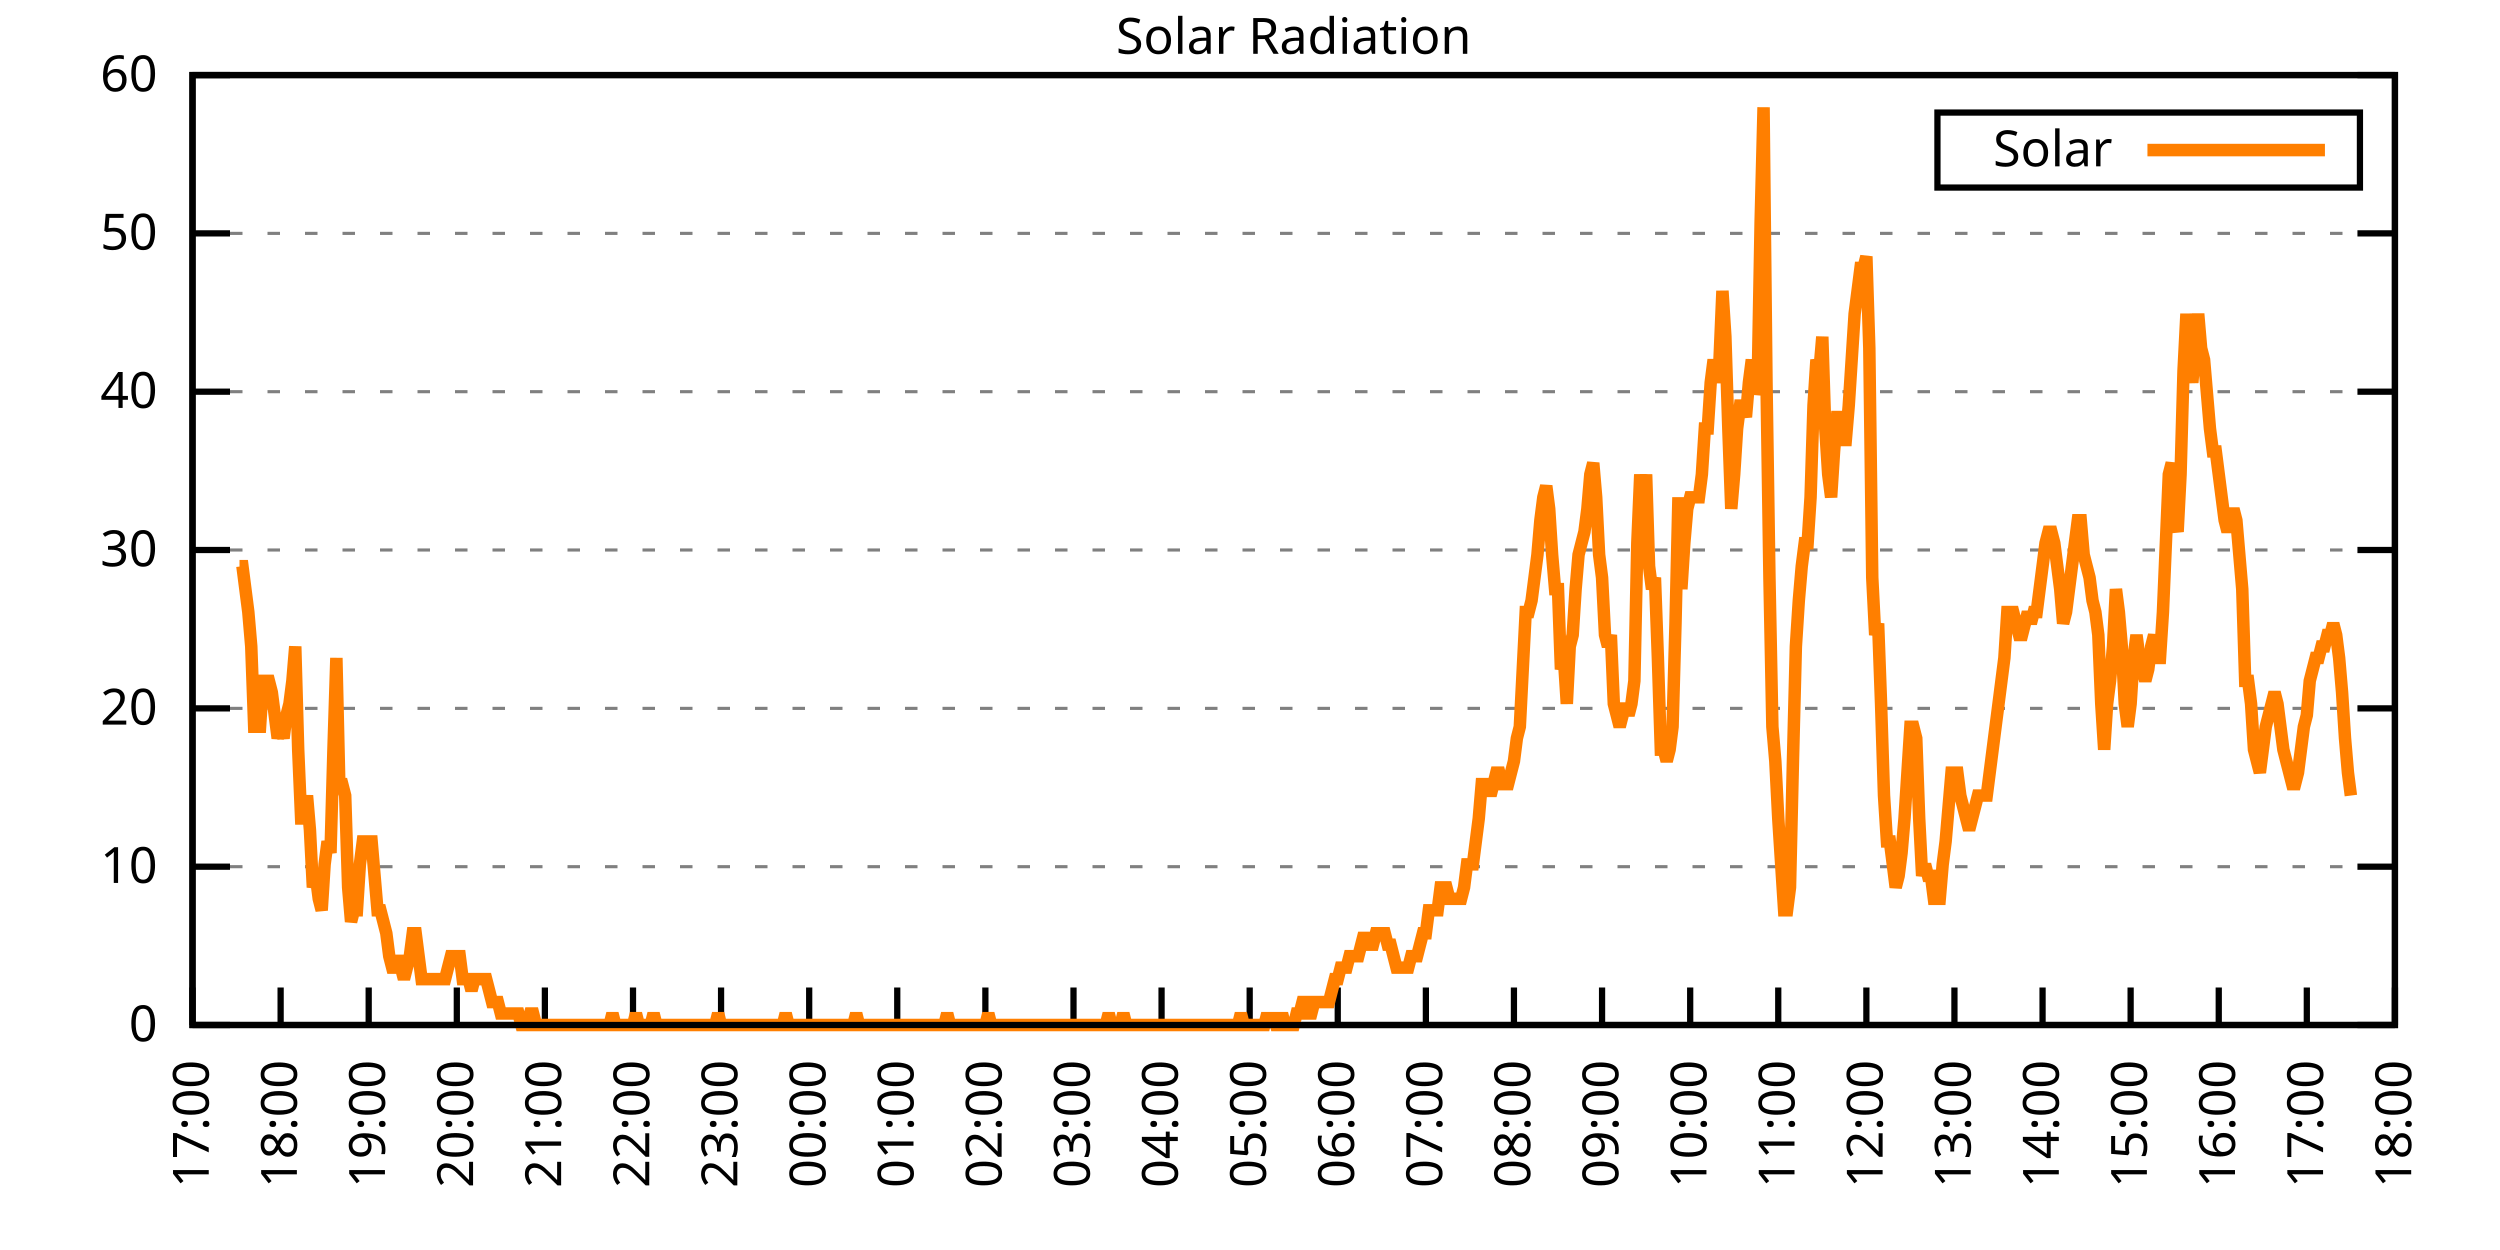
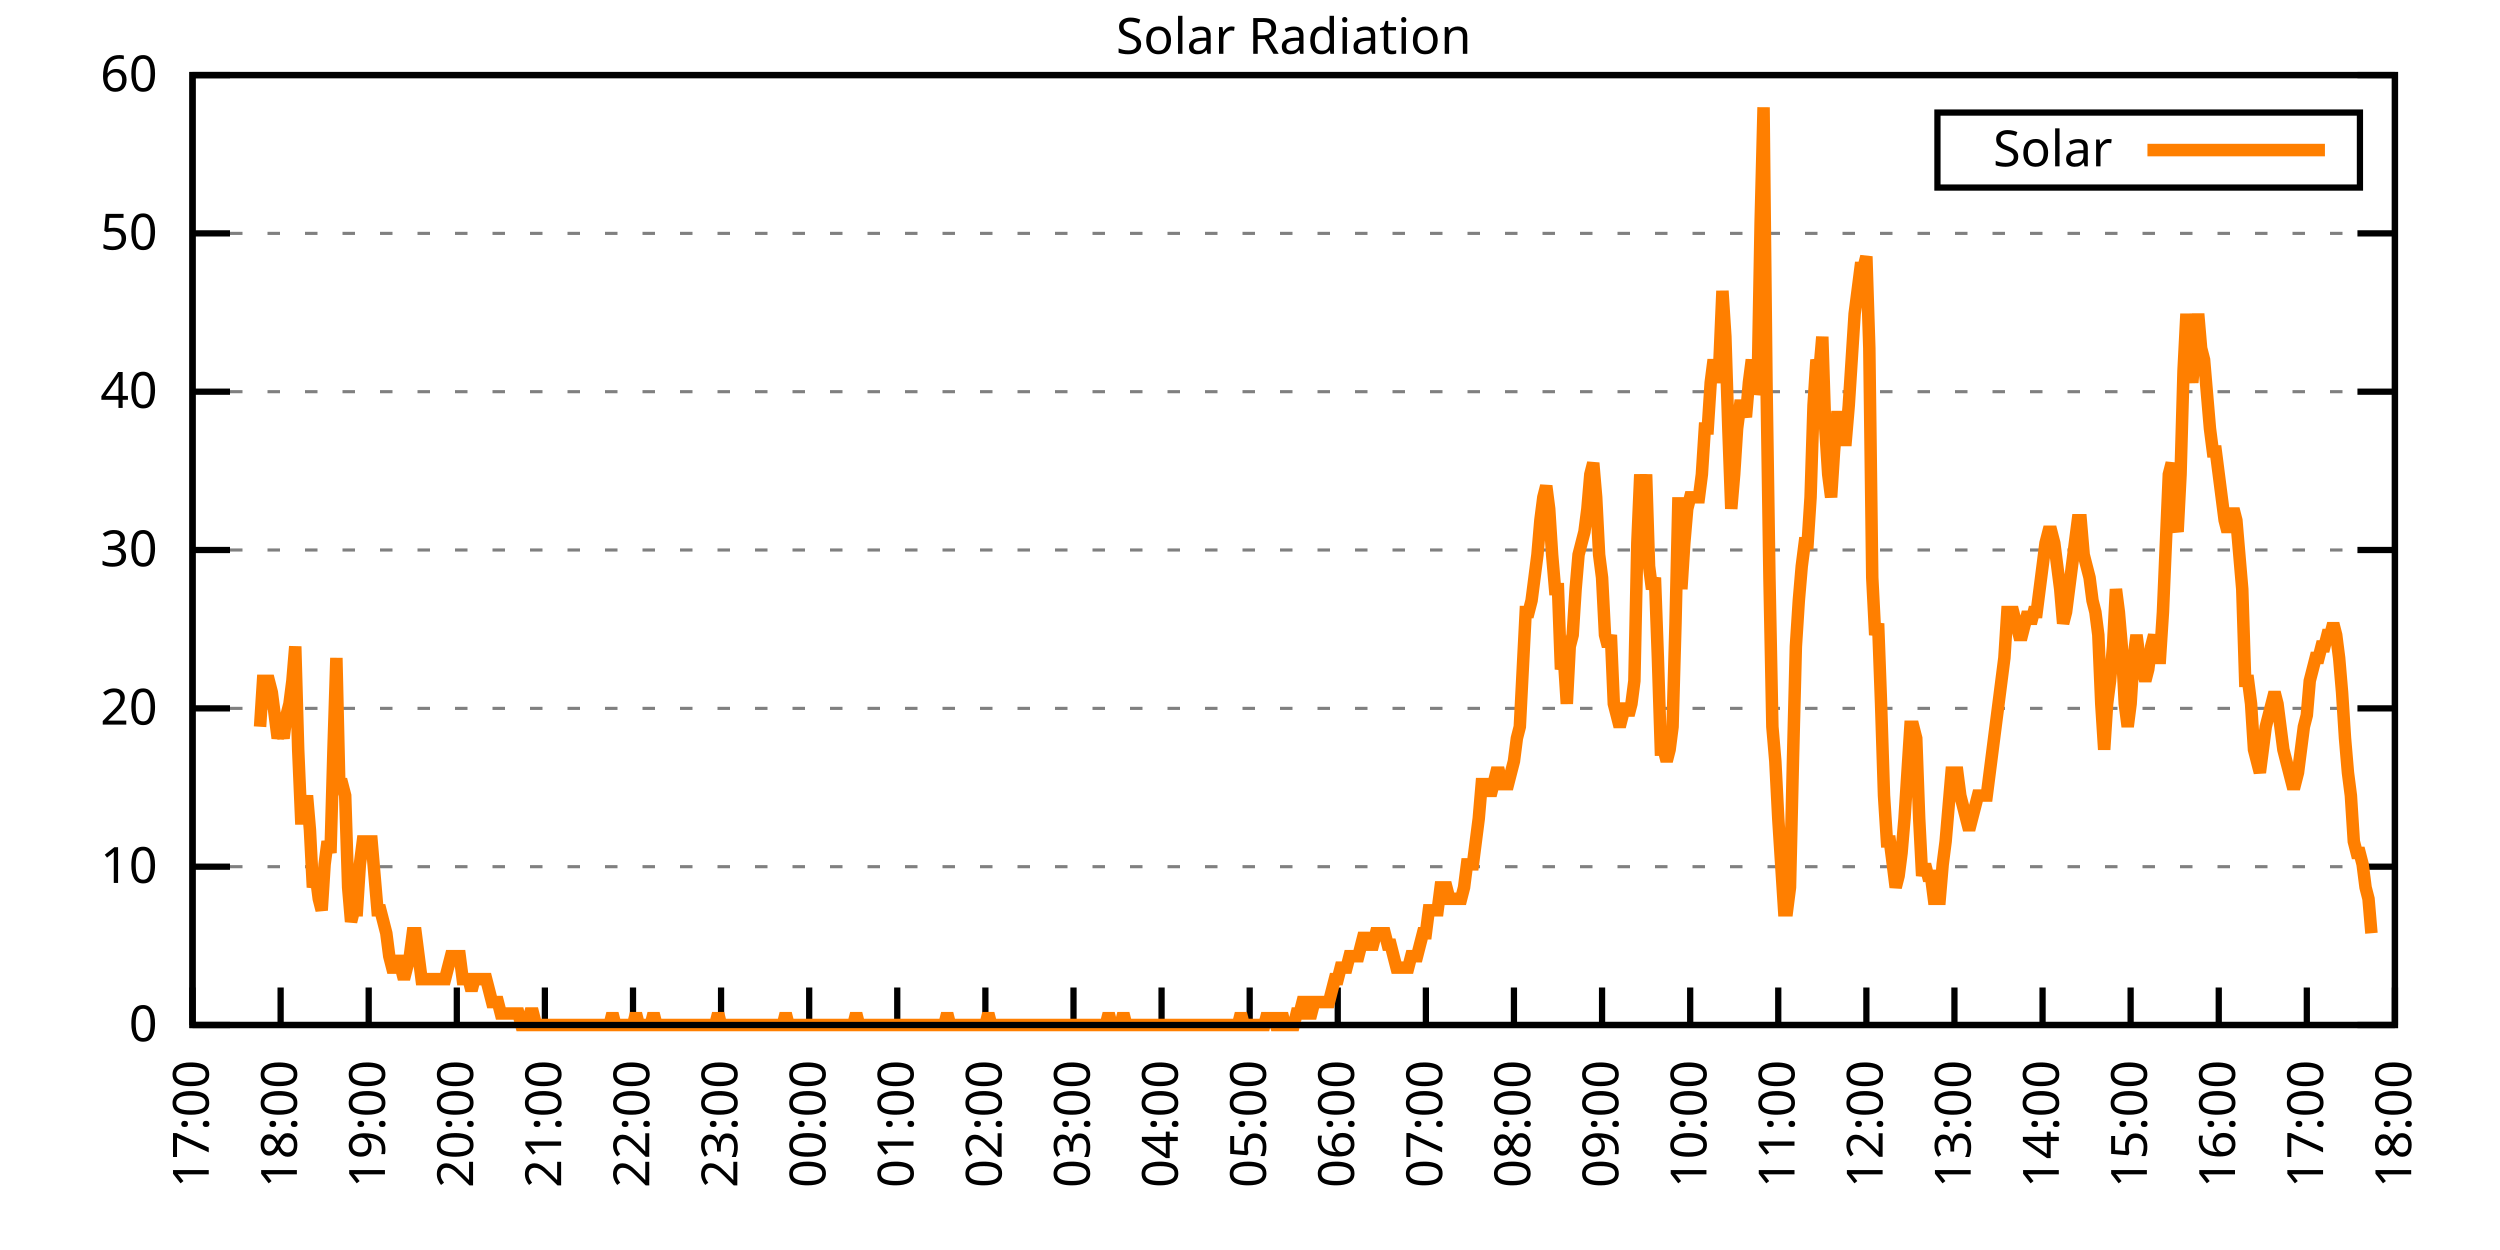
<svg xmlns="http://www.w3.org/2000/svg" xmlns:xlink="http://www.w3.org/1999/xlink" width="400" height="200" viewBox="0 0 400 200">
  <g id="gnuplot_canvas">
    <rect x="0" y="0" width="400" height="200" fill="none" />
    <defs>
      <circle id="gpDot" r="0.5" stroke-width="0.5" stroke="currentColor" />
      <path id="gpPt0" stroke-width="0.333" stroke="currentColor" d="M-1,0 h2 M0,-1 v2" />
      <path id="gpPt1" stroke-width="0.333" stroke="currentColor" d="M-1,-1 L1,1 M1,-1 L-1,1" />
      <path id="gpPt2" stroke-width="0.333" stroke="currentColor" d="M-1,0 L1,0 M0,-1 L0,1 M-1,-1 L1,1 M-1,1 L1,-1" />
      <rect id="gpPt3" stroke-width="0.333" stroke="currentColor" x="-1" y="-1" width="2" height="2" />
      <rect id="gpPt4" stroke-width="0.333" stroke="currentColor" fill="currentColor" x="-1" y="-1" width="2" height="2" />
      <circle id="gpPt5" stroke-width="0.333" stroke="currentColor" cx="0" cy="0" r="1" />
      <use xlink:href="#gpPt5" id="gpPt6" fill="currentColor" stroke="none" />
      <path id="gpPt7" stroke-width="0.333" stroke="currentColor" d="M0,-1.33 L-1.33,0.67 L1.33,0.67 z" />
      <use xlink:href="#gpPt7" id="gpPt8" fill="currentColor" stroke="none" />
      <use xlink:href="#gpPt7" id="gpPt9" stroke="currentColor" transform="rotate(180)" />
      <use xlink:href="#gpPt9" id="gpPt10" fill="currentColor" stroke="none" />
      <use xlink:href="#gpPt3" id="gpPt11" stroke="currentColor" transform="rotate(45)" />
      <use xlink:href="#gpPt11" id="gpPt12" fill="currentColor" stroke="none" />
      <path id="gpPt13" stroke-width="0.333" stroke="currentColor" d="M0,1.330 L1.265,0.411 L0.782,-1.067 L-0.782,-1.076 L-1.265,0.411 z" />
      <use xlink:href="#gpPt13" id="gpPt14" fill="currentColor" stroke="none" />
      <filter id="textbox" filterUnits="objectBoundingBox" x="0" y="0" height="1" width="1">
        <feFlood flood-color="white" flood-opacity="1" result="bgnd" />
        <feComposite in="SourceGraphic" in2="bgnd" operator="atop" />
      </filter>
      <filter id="greybox" filterUnits="objectBoundingBox" x="0" y="0" height="1" width="1">
        <feFlood flood-color="lightgrey" flood-opacity="1" result="grey" />
        <feComposite in="SourceGraphic" in2="grey" operator="atop" />
      </filter>
    </defs>
    <g fill="none" color="white" stroke="currentColor" stroke-width="1.00" stroke-linecap="butt" stroke-linejoin="miter">
</g>
    <g fill="none" color="black" stroke="currentColor" stroke-width="1.00" stroke-linecap="butt" stroke-linejoin="miter">
      <g stroke="none" shape-rendering="crispEdges">
        <polygon fill="rgb(255, 255, 255)" points="30.80,164.00 383.18,164.00 383.18,12.02 30.80,12.02 " />
      </g>
    </g>
    <g fill="none" color="black" stroke="currentColor" stroke-width="1.00" stroke-linecap="butt" stroke-linejoin="miter">
</g>
    <g fill="none" color="black" stroke="black" stroke-width="0.50" stroke-linecap="butt" stroke-linejoin="miter">
</g>
    <g fill="none" color="gray" stroke="currentColor" stroke-width="0.50" stroke-linecap="butt" stroke-linejoin="miter">
      <path stroke="gray" stroke-dasharray="2,4" class="gridline" d="M30.80,164.00 L383.19,164.00  " />
    </g>
    <g fill="none" color="gray" stroke="gray" stroke-width="1.00" stroke-linecap="butt" stroke-linejoin="miter">
</g>
    <g fill="none" color="black" stroke="currentColor" stroke-width="1.00" stroke-linecap="butt" stroke-linejoin="miter">
      <path stroke="black" d="M30.80,164.00 L36.80,164.00 M383.19,164.00 L377.19,164.00  " />
      <g transform="translate(25.20,166.60)" stroke="none" fill="black" font-family="Sans" font-size="8.00" text-anchor="end">
        <text>
          <tspan font-family="Sans"> 0</tspan>
        </text>
      </g>
    </g>
    <g fill="none" color="black" stroke="currentColor" stroke-width="1.00" stroke-linecap="butt" stroke-linejoin="miter">
</g>
    <g fill="none" color="black" stroke="black" stroke-width="0.50" stroke-linecap="butt" stroke-linejoin="miter">
</g>
    <g fill="none" color="gray" stroke="currentColor" stroke-width="0.50" stroke-linecap="butt" stroke-linejoin="miter">
      <path stroke="gray" stroke-dasharray="2,4" class="gridline" d="M30.80,138.67 L383.19,138.67  " />
    </g>
    <g fill="none" color="gray" stroke="gray" stroke-width="1.00" stroke-linecap="butt" stroke-linejoin="miter">
</g>
    <g fill="none" color="black" stroke="currentColor" stroke-width="1.00" stroke-linecap="butt" stroke-linejoin="miter">
      <path stroke="black" d="M30.80,138.67 L36.80,138.67 M383.19,138.67 L377.19,138.67  " />
      <g transform="translate(25.20,141.27)" stroke="none" fill="black" font-family="Sans" font-size="8.00" text-anchor="end">
        <text>
          <tspan font-family="Sans"> 10</tspan>
        </text>
      </g>
    </g>
    <g fill="none" color="black" stroke="currentColor" stroke-width="1.00" stroke-linecap="butt" stroke-linejoin="miter">
</g>
    <g fill="none" color="black" stroke="black" stroke-width="0.50" stroke-linecap="butt" stroke-linejoin="miter">
</g>
    <g fill="none" color="gray" stroke="currentColor" stroke-width="0.50" stroke-linecap="butt" stroke-linejoin="miter">
      <path stroke="gray" stroke-dasharray="2,4" class="gridline" d="M30.80,113.34 L383.19,113.34  " />
    </g>
    <g fill="none" color="gray" stroke="gray" stroke-width="1.00" stroke-linecap="butt" stroke-linejoin="miter">
</g>
    <g fill="none" color="black" stroke="currentColor" stroke-width="1.00" stroke-linecap="butt" stroke-linejoin="miter">
      <path stroke="black" d="M30.80,113.34 L36.80,113.34 M383.19,113.34 L377.19,113.34  " />
      <g transform="translate(25.20,115.94)" stroke="none" fill="black" font-family="Sans" font-size="8.00" text-anchor="end">
        <text>
          <tspan font-family="Sans"> 20</tspan>
        </text>
      </g>
    </g>
    <g fill="none" color="black" stroke="currentColor" stroke-width="1.00" stroke-linecap="butt" stroke-linejoin="miter">
</g>
    <g fill="none" color="black" stroke="black" stroke-width="0.50" stroke-linecap="butt" stroke-linejoin="miter">
</g>
    <g fill="none" color="gray" stroke="currentColor" stroke-width="0.50" stroke-linecap="butt" stroke-linejoin="miter">
      <path stroke="gray" stroke-dasharray="2,4" class="gridline" d="M30.80,88.00 L383.19,88.00  " />
    </g>
    <g fill="none" color="gray" stroke="gray" stroke-width="1.00" stroke-linecap="butt" stroke-linejoin="miter">
</g>
    <g fill="none" color="black" stroke="currentColor" stroke-width="1.00" stroke-linecap="butt" stroke-linejoin="miter">
      <path stroke="black" d="M30.80,88.00 L36.80,88.00 M383.19,88.00 L377.19,88.00  " />
      <g transform="translate(25.20,90.60)" stroke="none" fill="black" font-family="Sans" font-size="8.00" text-anchor="end">
        <text>
          <tspan font-family="Sans"> 30</tspan>
        </text>
      </g>
    </g>
    <g fill="none" color="black" stroke="currentColor" stroke-width="1.00" stroke-linecap="butt" stroke-linejoin="miter">
</g>
    <g fill="none" color="black" stroke="black" stroke-width="0.50" stroke-linecap="butt" stroke-linejoin="miter">
</g>
    <g fill="none" color="gray" stroke="currentColor" stroke-width="0.50" stroke-linecap="butt" stroke-linejoin="miter">
      <path stroke="gray" stroke-dasharray="2,4" class="gridline" d="M30.80,62.67 L383.19,62.67  " />
    </g>
    <g fill="none" color="gray" stroke="gray" stroke-width="1.00" stroke-linecap="butt" stroke-linejoin="miter">
</g>
    <g fill="none" color="black" stroke="currentColor" stroke-width="1.00" stroke-linecap="butt" stroke-linejoin="miter">
      <path stroke="black" d="M30.80,62.67 L36.80,62.67 M383.19,62.67 L377.19,62.67  " />
      <g transform="translate(25.20,65.27)" stroke="none" fill="black" font-family="Sans" font-size="8.00" text-anchor="end">
        <text>
          <tspan font-family="Sans"> 40</tspan>
        </text>
      </g>
    </g>
    <g fill="none" color="black" stroke="currentColor" stroke-width="1.00" stroke-linecap="butt" stroke-linejoin="miter">
</g>
    <g fill="none" color="black" stroke="black" stroke-width="0.50" stroke-linecap="butt" stroke-linejoin="miter">
</g>
    <g fill="none" color="gray" stroke="currentColor" stroke-width="0.50" stroke-linecap="butt" stroke-linejoin="miter">
      <path stroke="gray" stroke-dasharray="2,4" class="gridline" d="M30.80,37.34 L383.19,37.34  " />
    </g>
    <g fill="none" color="gray" stroke="gray" stroke-width="1.00" stroke-linecap="butt" stroke-linejoin="miter">
</g>
    <g fill="none" color="black" stroke="currentColor" stroke-width="1.00" stroke-linecap="butt" stroke-linejoin="miter">
      <path stroke="black" d="M30.80,37.34 L36.80,37.34 M383.19,37.34 L377.19,37.34  " />
      <g transform="translate(25.20,39.94)" stroke="none" fill="black" font-family="Sans" font-size="8.00" text-anchor="end">
        <text>
          <tspan font-family="Sans"> 50</tspan>
        </text>
      </g>
    </g>
    <g fill="none" color="black" stroke="currentColor" stroke-width="1.00" stroke-linecap="butt" stroke-linejoin="miter">
</g>
    <g fill="none" color="black" stroke="black" stroke-width="0.50" stroke-linecap="butt" stroke-linejoin="miter">
</g>
    <g fill="none" color="gray" stroke="currentColor" stroke-width="0.50" stroke-linecap="butt" stroke-linejoin="miter">
      <path stroke="gray" stroke-dasharray="2,4" class="gridline" d="M30.80,12.01 L383.19,12.01  " />
    </g>
    <g fill="none" color="gray" stroke="gray" stroke-width="1.00" stroke-linecap="butt" stroke-linejoin="miter">
</g>
    <g fill="none" color="black" stroke="currentColor" stroke-width="1.00" stroke-linecap="butt" stroke-linejoin="miter">
      <path stroke="black" d="M30.80,12.01 L36.80,12.01 M383.19,12.01 L377.19,12.01  " />
      <g transform="translate(25.20,14.61)" stroke="none" fill="black" font-family="Sans" font-size="8.00" text-anchor="end">
        <text>
          <tspan font-family="Sans"> 60</tspan>
        </text>
      </g>
    </g>
    <g fill="none" color="black" stroke="currentColor" stroke-width="1.00" stroke-linecap="butt" stroke-linejoin="miter">
      <path stroke="black" d="M30.80,164.00 L30.80,158.00  " />
      <g transform="translate(33.40,169.60) rotate(270.00)" stroke="none" fill="black" font-family="Sans" font-size="8.00" text-anchor="end">
        <text>
          <tspan font-family="Sans">17:00</tspan>
        </text>
      </g>
    </g>
    <g fill="none" color="black" stroke="currentColor" stroke-width="1.00" stroke-linecap="butt" stroke-linejoin="miter">
      <path stroke="black" d="M44.90,164.00 L44.90,158.00  " />
      <g transform="translate(47.50,169.60) rotate(270.00)" stroke="none" fill="black" font-family="Sans" font-size="8.00" text-anchor="end">
        <text>
          <tspan font-family="Sans">18:00</tspan>
        </text>
      </g>
    </g>
    <g fill="none" color="black" stroke="currentColor" stroke-width="1.00" stroke-linecap="butt" stroke-linejoin="miter">
      <path stroke="black" d="M58.99,164.00 L58.99,158.00  " />
      <g transform="translate(61.59,169.60) rotate(270.00)" stroke="none" fill="black" font-family="Sans" font-size="8.00" text-anchor="end">
        <text>
          <tspan font-family="Sans">19:00</tspan>
        </text>
      </g>
    </g>
    <g fill="none" color="black" stroke="currentColor" stroke-width="1.00" stroke-linecap="butt" stroke-linejoin="miter">
      <path stroke="black" d="M73.09,164.00 L73.09,158.00  " />
      <g transform="translate(75.69,169.60) rotate(270.00)" stroke="none" fill="black" font-family="Sans" font-size="8.00" text-anchor="end">
        <text>
          <tspan font-family="Sans">20:00</tspan>
        </text>
      </g>
    </g>
    <g fill="none" color="black" stroke="currentColor" stroke-width="1.00" stroke-linecap="butt" stroke-linejoin="miter">
      <path stroke="black" d="M87.18,164.00 L87.18,158.00  " />
      <g transform="translate(89.78,169.60) rotate(270.00)" stroke="none" fill="black" font-family="Sans" font-size="8.00" text-anchor="end">
        <text>
          <tspan font-family="Sans">21:00</tspan>
        </text>
      </g>
    </g>
    <g fill="none" color="black" stroke="currentColor" stroke-width="1.00" stroke-linecap="butt" stroke-linejoin="miter">
      <path stroke="black" d="M101.28,164.00 L101.28,158.00  " />
      <g transform="translate(103.88,169.60) rotate(270.00)" stroke="none" fill="black" font-family="Sans" font-size="8.00" text-anchor="end">
        <text>
          <tspan font-family="Sans">22:00</tspan>
        </text>
      </g>
    </g>
    <g fill="none" color="black" stroke="currentColor" stroke-width="1.00" stroke-linecap="butt" stroke-linejoin="miter">
      <path stroke="black" d="M115.37,164.00 L115.37,158.00  " />
      <g transform="translate(117.97,169.60) rotate(270.00)" stroke="none" fill="black" font-family="Sans" font-size="8.00" text-anchor="end">
        <text>
          <tspan font-family="Sans">23:00</tspan>
        </text>
      </g>
    </g>
    <g fill="none" color="black" stroke="currentColor" stroke-width="1.00" stroke-linecap="butt" stroke-linejoin="miter">
      <path stroke="black" d="M129.47,164.00 L129.47,158.00  " />
      <g transform="translate(132.07,169.60) rotate(270.00)" stroke="none" fill="black" font-family="Sans" font-size="8.00" text-anchor="end">
        <text>
          <tspan font-family="Sans">00:00</tspan>
        </text>
      </g>
    </g>
    <g fill="none" color="black" stroke="currentColor" stroke-width="1.00" stroke-linecap="butt" stroke-linejoin="miter">
      <path stroke="black" d="M143.56,164.00 L143.56,158.00  " />
      <g transform="translate(146.16,169.60) rotate(270.00)" stroke="none" fill="black" font-family="Sans" font-size="8.00" text-anchor="end">
        <text>
          <tspan font-family="Sans">01:00</tspan>
        </text>
      </g>
    </g>
    <g fill="none" color="black" stroke="currentColor" stroke-width="1.00" stroke-linecap="butt" stroke-linejoin="miter">
      <path stroke="black" d="M157.66,164.00 L157.66,158.00  " />
      <g transform="translate(160.26,169.60) rotate(270.00)" stroke="none" fill="black" font-family="Sans" font-size="8.00" text-anchor="end">
        <text>
          <tspan font-family="Sans">02:00</tspan>
        </text>
      </g>
    </g>
    <g fill="none" color="black" stroke="currentColor" stroke-width="1.00" stroke-linecap="butt" stroke-linejoin="miter">
      <path stroke="black" d="M171.76,164.00 L171.76,158.00  " />
      <g transform="translate(174.36,169.60) rotate(270.00)" stroke="none" fill="black" font-family="Sans" font-size="8.00" text-anchor="end">
        <text>
          <tspan font-family="Sans">03:00</tspan>
        </text>
      </g>
    </g>
    <g fill="none" color="black" stroke="currentColor" stroke-width="1.00" stroke-linecap="butt" stroke-linejoin="miter">
      <path stroke="black" d="M185.85,164.00 L185.85,158.00  " />
      <g transform="translate(188.45,169.60) rotate(270.00)" stroke="none" fill="black" font-family="Sans" font-size="8.00" text-anchor="end">
        <text>
          <tspan font-family="Sans">04:00</tspan>
        </text>
      </g>
    </g>
    <g fill="none" color="black" stroke="currentColor" stroke-width="1.00" stroke-linecap="butt" stroke-linejoin="miter">
      <path stroke="black" d="M199.95,164.00 L199.95,158.00  " />
      <g transform="translate(202.55,169.60) rotate(270.00)" stroke="none" fill="black" font-family="Sans" font-size="8.00" text-anchor="end">
        <text>
          <tspan font-family="Sans">05:00</tspan>
        </text>
      </g>
    </g>
    <g fill="none" color="black" stroke="currentColor" stroke-width="1.00" stroke-linecap="butt" stroke-linejoin="miter">
      <path stroke="black" d="M214.04,164.00 L214.04,158.00  " />
      <g transform="translate(216.64,169.60) rotate(270.00)" stroke="none" fill="black" font-family="Sans" font-size="8.00" text-anchor="end">
        <text>
          <tspan font-family="Sans">06:00</tspan>
        </text>
      </g>
    </g>
    <g fill="none" color="black" stroke="currentColor" stroke-width="1.00" stroke-linecap="butt" stroke-linejoin="miter">
      <path stroke="black" d="M228.14,164.00 L228.14,158.00  " />
      <g transform="translate(230.74,169.60) rotate(270.00)" stroke="none" fill="black" font-family="Sans" font-size="8.00" text-anchor="end">
        <text>
          <tspan font-family="Sans">07:00</tspan>
        </text>
      </g>
    </g>
    <g fill="none" color="black" stroke="currentColor" stroke-width="1.00" stroke-linecap="butt" stroke-linejoin="miter">
      <path stroke="black" d="M242.23,164.00 L242.23,158.00  " />
      <g transform="translate(244.83,169.60) rotate(270.00)" stroke="none" fill="black" font-family="Sans" font-size="8.00" text-anchor="end">
        <text>
          <tspan font-family="Sans">08:00</tspan>
        </text>
      </g>
    </g>
    <g fill="none" color="black" stroke="currentColor" stroke-width="1.00" stroke-linecap="butt" stroke-linejoin="miter">
      <path stroke="black" d="M256.33,164.00 L256.33,158.00  " />
      <g transform="translate(258.93,169.60) rotate(270.00)" stroke="none" fill="black" font-family="Sans" font-size="8.00" text-anchor="end">
        <text>
          <tspan font-family="Sans">09:00</tspan>
        </text>
      </g>
    </g>
    <g fill="none" color="black" stroke="currentColor" stroke-width="1.00" stroke-linecap="butt" stroke-linejoin="miter">
      <path stroke="black" d="M270.43,164.00 L270.43,158.00  " />
      <g transform="translate(273.03,169.60) rotate(270.00)" stroke="none" fill="black" font-family="Sans" font-size="8.00" text-anchor="end">
        <text>
          <tspan font-family="Sans">10:00</tspan>
        </text>
      </g>
    </g>
    <g fill="none" color="black" stroke="currentColor" stroke-width="1.00" stroke-linecap="butt" stroke-linejoin="miter">
      <path stroke="black" d="M284.52,164.00 L284.52,158.00  " />
      <g transform="translate(287.12,169.60) rotate(270.00)" stroke="none" fill="black" font-family="Sans" font-size="8.00" text-anchor="end">
        <text>
          <tspan font-family="Sans">11:00</tspan>
        </text>
      </g>
    </g>
    <g fill="none" color="black" stroke="currentColor" stroke-width="1.00" stroke-linecap="butt" stroke-linejoin="miter">
      <path stroke="black" d="M298.62,164.00 L298.62,158.00  " />
      <g transform="translate(301.22,169.60) rotate(270.00)" stroke="none" fill="black" font-family="Sans" font-size="8.00" text-anchor="end">
        <text>
          <tspan font-family="Sans">12:00</tspan>
        </text>
      </g>
    </g>
    <g fill="none" color="black" stroke="currentColor" stroke-width="1.00" stroke-linecap="butt" stroke-linejoin="miter">
      <path stroke="black" d="M312.71,164.00 L312.71,158.00  " />
      <g transform="translate(315.31,169.60) rotate(270.00)" stroke="none" fill="black" font-family="Sans" font-size="8.00" text-anchor="end">
        <text>
          <tspan font-family="Sans">13:00</tspan>
        </text>
      </g>
    </g>
    <g fill="none" color="black" stroke="currentColor" stroke-width="1.00" stroke-linecap="butt" stroke-linejoin="miter">
      <path stroke="black" d="M326.81,164.00 L326.81,158.00  " />
      <g transform="translate(329.41,169.60) rotate(270.00)" stroke="none" fill="black" font-family="Sans" font-size="8.00" text-anchor="end">
        <text>
          <tspan font-family="Sans">14:00</tspan>
        </text>
      </g>
    </g>
    <g fill="none" color="black" stroke="currentColor" stroke-width="1.00" stroke-linecap="butt" stroke-linejoin="miter">
      <path stroke="black" d="M340.90,164.00 L340.90,158.00  " />
      <g transform="translate(343.50,169.60) rotate(270.00)" stroke="none" fill="black" font-family="Sans" font-size="8.00" text-anchor="end">
        <text>
          <tspan font-family="Sans">15:00</tspan>
        </text>
      </g>
    </g>
    <g fill="none" color="black" stroke="currentColor" stroke-width="1.00" stroke-linecap="butt" stroke-linejoin="miter">
      <path stroke="black" d="M355.00,164.00 L355.00,158.00  " />
      <g transform="translate(357.60,169.60) rotate(270.00)" stroke="none" fill="black" font-family="Sans" font-size="8.00" text-anchor="end">
        <text>
          <tspan font-family="Sans">16:00</tspan>
        </text>
      </g>
    </g>
    <g fill="none" color="black" stroke="currentColor" stroke-width="1.00" stroke-linecap="butt" stroke-linejoin="miter">
      <path stroke="black" d="M369.09,164.00 L369.09,158.00  " />
      <g transform="translate(371.69,169.60) rotate(270.00)" stroke="none" fill="black" font-family="Sans" font-size="8.00" text-anchor="end">
        <text>
          <tspan font-family="Sans">17:00</tspan>
        </text>
      </g>
    </g>
    <g fill="none" color="black" stroke="currentColor" stroke-width="1.00" stroke-linecap="butt" stroke-linejoin="miter">
      <path stroke="black" d="M383.19,164.00 L383.19,158.00  " />
      <g transform="translate(385.79,169.60) rotate(270.00)" stroke="none" fill="black" font-family="Sans" font-size="8.00" text-anchor="end">
        <text>
          <tspan font-family="Sans">18:00</tspan>
        </text>
      </g>
    </g>
    <g fill="none" color="black" stroke="currentColor" stroke-width="1.00" stroke-linecap="butt" stroke-linejoin="miter">
</g>
    <g fill="none" color="black" stroke="currentColor" stroke-width="1.00" stroke-linecap="butt" stroke-linejoin="miter">
      <path stroke="black" d="M30.80,12.01 L30.80,164.00 L383.19,164.00 L383.19,12.01 L30.80,12.01 Z  " />
    </g>
    <g fill="none" color="black" stroke="currentColor" stroke-width="1.00" stroke-linecap="butt" stroke-linejoin="miter">
</g>
    <g fill="none" color="black" stroke="currentColor" stroke-width="1.00" stroke-linecap="butt" stroke-linejoin="miter">
      <path stroke="black" d="M309.99,30.01 L309.99,18.01 L377.59,18.01 L377.59,30.01 L309.99,30.01 Z  " />
    </g>
    <g id="Solar_Radiation_plot_1">
      <g fill="none" color="white" stroke="black" stroke-width="2.00" stroke-linecap="butt" stroke-linejoin="miter">
</g>
      <g fill="none" color="black" stroke="currentColor" stroke-width="2.00" stroke-linecap="butt" stroke-linejoin="miter">
        <g transform="translate(337.99,26.61)" stroke="none" fill="black" font-family="Sans" font-size="8.00" text-anchor="end">
          <text>
            <tspan font-family="Sans">Solar</tspan>
          </text>
        </g>
      </g>
      <g fill="none" color="black" stroke="currentColor" stroke-width="2.00" stroke-linecap="butt" stroke-linejoin="miter">
-         <path stroke="rgb(255, 127,   0)" d="M343.59,24.01 L371.99,24.01 M38.32,90.59 L38.79,90.59 L39.26,94.26 L39.73,97.93 L40.20,103.43 L40.67,116.28   L41.14,116.28 L41.61,116.28 L42.08,108.94 L42.55,108.94 L43.02,108.94 L43.49,110.77 L43.96,114.44 L44.43,118.12   L44.90,116.28 L45.37,118.12 L45.84,114.44 L46.31,112.61 L46.78,108.94 L47.24,103.43 L47.71,119.95 L48.18,130.96   L48.65,130.96 L49.12,127.29 L49.59,132.80 L50.06,141.98 L50.53,140.14 L51.00,143.81 L51.47,145.65 L51.94,138.30   L52.41,134.63 L52.88,136.47 L53.35,119.95 L53.82,105.27 L54.29,125.46 L54.76,125.46 L55.23,127.29 L55.70,141.98   L56.17,147.48 L56.64,145.65 L57.11,145.65 L57.58,138.30 L58.05,134.63 L58.52,134.63 L58.99,134.63 L59.46,134.63   L59.93,140.14 L60.40,145.65 L60.87,145.65 L61.34,147.48 L61.81,149.32 L62.28,152.99 L62.75,154.82 L63.22,154.82   L63.69,152.99 L64.16,154.82 L64.63,156.66 L65.10,154.82 L65.57,152.99 L66.04,149.32 L66.51,149.32 L66.98,152.99   L67.45,156.66 L67.92,156.66 L68.39,156.66 L68.86,156.66 L69.33,156.66 L69.80,156.66 L70.27,156.66 L70.74,156.66   L71.21,156.66 L71.68,154.82 L72.15,152.99 L72.62,152.99 L73.09,152.99 L73.56,152.99 L74.03,156.66 L74.50,156.66   L74.97,156.66 L75.44,158.49 L75.91,156.66 L76.38,156.66 L76.85,156.66 L77.32,156.66 L77.79,156.66 L78.26,158.49   L78.73,160.33 L79.19,160.33 L79.66,160.33 L80.13,162.16 L80.60,162.16 L81.07,162.16 L81.54,162.16 L82.01,162.16   L82.48,162.16 L82.95,162.16 L83.42,164.00 L83.89,164.00 L84.36,164.00 L84.83,162.16 L85.30,162.16 L85.77,164.00   L86.24,164.00 L86.71,164.00 L87.18,164.00 L87.65,164.00 L88.12,164.00 L88.59,164.00 L89.06,164.00 L89.53,164.00   L90.00,164.00 L90.47,164.00 L90.94,164.00 L91.41,164.00 L91.88,164.00 L92.35,164.00 L92.82,164.00 L93.29,164.00   L93.76,164.00 L94.23,164.00 L94.70,164.00 L95.17,164.00 L95.64,164.00 L96.11,164.00 L96.58,164.00 L97.05,164.00   L97.52,164.00 L97.99,162.16 L98.46,164.00 L98.93,164.00 L99.40,164.00 L99.87,164.00 L100.34,164.00 L100.81,164.00   L101.28,164.00 L101.75,162.16 L102.22,164.00 L102.69,164.00 L103.16,164.00 L103.63,164.00 L104.10,164.00 L104.57,162.16   L105.04,164.00 L105.51,164.00 L105.98,164.00 L106.45,164.00 L106.92,164.00 L107.39,164.00 L107.86,164.00 L108.33,164.00   L108.80,164.00 L109.27,164.00 L109.74,164.00 L110.21,164.00 L110.68,164.00 L111.14,164.00 L111.61,164.00 L112.08,164.00   L112.55,164.00 L113.02,164.00 L113.49,164.00 L113.96,164.00 L114.43,164.00 L114.90,162.16 L115.37,164.00 L115.84,164.00   L116.31,164.00 L116.78,164.00 L117.25,164.00 L117.72,164.00 L118.19,164.00 L118.66,164.00 L119.13,164.00 L119.60,164.00   L120.07,164.00 L120.54,164.00 L121.01,164.00 L121.48,164.00 L121.95,164.00 L122.42,164.00 L122.89,164.00 L123.36,164.00   L123.83,164.00 L124.30,164.00 L124.77,164.00 L125.24,164.00 L125.71,162.16 L126.18,164.00 L126.65,164.00 L127.12,164.00   L127.59,164.00 L128.06,164.00 L128.53,164.00 L129.00,164.00 L129.47,164.00 L129.94,164.00 L130.41,164.00 L130.88,164.00   L131.35,164.00 L131.82,164.00 L132.29,164.00 L132.76,164.00 L133.23,164.00 L133.70,164.00 L134.17,164.00 L134.64,164.00   L135.11,164.00 L135.58,164.00 L136.05,164.00 L136.52,164.00 L136.99,162.16 L137.46,164.00 L137.93,164.00 L138.40,164.00   L138.87,164.00 L139.34,164.00 L139.81,164.00 L140.28,164.00 L140.75,164.00 L141.22,164.00 L141.69,164.00 L142.16,164.00   L142.63,164.00 L143.09,164.00 L143.56,164.00 L144.03,164.00 L144.50,164.00 L144.97,164.00 L145.44,164.00 L145.91,164.00   L146.38,164.00 L146.85,164.00 L147.32,164.00 L147.79,164.00 L148.26,164.00 L148.73,164.00 L149.20,164.00 L149.67,164.00   L150.14,164.00 L150.61,164.00 L151.08,164.00 L151.55,162.16 L152.02,164.00 L152.49,164.00 L152.96,164.00 L153.43,164.00   L153.90,164.00 L154.37,164.00 L154.84,164.00 L155.31,164.00 L155.78,164.00 L156.25,164.00 L156.72,164.00 L157.19,164.00   L157.66,164.00 L158.13,162.16 L158.60,164.00 L159.07,164.00 L159.54,164.00 L160.01,164.00 L160.48,164.00 L160.95,164.00   L161.42,164.00 L161.89,164.00 L162.36,164.00 L162.83,164.00 L163.30,164.00 L163.77,164.00 L164.24,164.00 L164.71,164.00   L165.18,164.00 L165.65,164.00 L166.12,164.00 L166.59,164.00 L167.06,164.00 L167.53,164.00 L168.00,164.00 L168.47,164.00   L168.94,164.00 L169.41,164.00 L169.88,164.00 L170.35,164.00 L170.82,164.00 L171.29,164.00 L171.76,164.00 L172.23,164.00   L172.70,164.00 L173.17,164.00 L173.64,164.00 L174.11,164.00 L174.58,164.00 L175.04,164.00 L175.51,164.00 L175.98,164.00   L176.45,164.00 L176.92,164.00 L177.39,162.16 L177.86,164.00 L178.33,164.00 L178.80,164.00 L179.27,164.00 L179.74,162.16   L180.21,164.00 L180.68,164.00 L181.15,164.00 L181.62,164.00 L182.09,164.00 L182.56,164.00 L183.03,164.00 L183.50,164.00   L183.97,164.00 L184.44,164.00 L184.91,164.00 L185.38,164.00 L185.85,164.00 L186.32,164.00 L186.79,164.00 L187.26,164.00   L187.73,164.00 L188.20,164.00 L188.67,164.00 L189.14,164.00 L189.61,164.00 L190.08,164.00 L190.55,164.00 L191.02,164.00   L191.49,164.00 L191.96,164.00 L192.43,164.00 L192.90,164.00 L193.37,164.00 L193.84,164.00 L194.31,164.00 L194.78,164.00   L195.25,164.00 L195.72,164.00 L196.19,164.00 L196.66,164.00 L197.13,164.00 L197.60,164.00 L198.07,164.00 L198.54,162.16   L199.01,164.00 L199.48,164.00 L199.95,164.00 L200.42,164.00 L200.89,164.00 L201.36,164.00 L201.83,164.00 L202.30,164.00   L202.77,162.16 L203.24,164.00 L203.71,162.16 L204.18,164.00 L204.65,164.00 L205.12,162.16 L205.59,164.00 L206.06,164.00   L206.53,164.00 L207.00,164.00 L207.46,162.16 L207.93,162.16 L208.40,160.33 L208.87,160.33 L209.34,162.16 L209.81,162.16   L210.28,160.33 L210.75,160.33 L211.22,160.33 L211.69,160.33 L212.16,160.33 L212.63,160.33 L213.10,158.49 L213.57,156.66   L214.04,156.66 L214.51,154.82 L214.98,154.82 L215.45,154.82 L215.92,152.99 L216.39,152.99 L216.86,152.99 L217.33,152.99   L217.80,151.15 L218.27,149.32 L218.74,151.15 L219.21,151.15 L219.68,151.15 L220.15,149.32 L220.62,149.32 L221.09,149.32   L221.56,149.32 L222.03,151.15 L222.50,151.15 L222.97,152.99 L223.44,154.82 L223.91,154.82 L224.38,154.82 L224.85,154.82   L225.32,154.82 L225.79,152.99 L226.26,152.99 L226.73,152.99 L227.20,151.15 L227.67,149.32 L228.14,149.32 L228.61,145.65   L229.08,145.65 L229.55,145.65 L230.02,145.65 L230.49,141.98 L230.96,141.98 L231.43,141.98 L231.90,143.81 L232.37,143.81   L232.84,143.81 L233.31,143.81 L233.78,143.81 L234.25,141.98 L234.72,138.30 L235.19,138.30 L235.66,138.30 L236.13,134.63   L236.60,130.96 L237.07,125.46 L237.54,125.46 L238.01,125.46 L238.48,127.29 L238.95,125.46 L239.41,123.62 L239.88,123.62   L240.35,125.46 L240.82,125.46 L241.29,125.46 L241.76,123.62 L242.23,121.79 L242.70,118.12 L243.17,116.28 L243.64,107.10   L244.11,97.93 L244.58,97.93 L245.05,96.09 L245.52,92.42 L245.99,88.75 L246.46,83.24 L246.93,79.57 L247.40,77.74   L247.87,81.41 L248.34,88.75 L248.81,94.26 L249.28,94.26 L249.75,107.10 L250.22,105.27 L250.69,112.61 L251.16,103.43   L251.63,101.60 L252.10,94.26 L252.57,88.75 L253.04,86.91 L253.51,85.08 L253.98,81.41 L254.45,75.90 L254.92,74.07   L255.39,79.57 L255.86,88.75 L256.33,92.42 L256.80,101.60 L257.27,103.43 L257.74,101.60 L258.21,112.61 L258.68,114.44   L259.15,116.28 L259.62,114.44 L260.09,112.61 L260.56,114.44 L261.03,112.61 L261.50,108.94 L261.97,86.91 L262.44,75.90   L262.91,83.24 L263.38,75.90 L263.85,90.59 L264.32,94.26 L264.79,92.42 L265.26,105.27 L265.73,119.95 L266.20,119.95   L266.67,121.79 L267.14,119.95 L267.61,116.28 L268.08,99.76 L268.55,79.57 L269.02,94.26 L269.49,86.91 L269.96,81.41   L270.43,79.57 L270.90,79.57 L271.36,79.57 L271.83,79.57 L272.30,75.90 L272.77,68.56 L273.24,68.56 L273.71,61.22   L274.18,57.55 L274.65,61.22 L275.12,57.55 L275.59,46.54 L276.06,53.88 L276.53,68.56 L277.00,81.41 L277.47,75.90   L277.94,68.56 L278.41,64.89 L278.88,64.89 L279.35,66.73 L279.82,61.22 L280.29,57.55 L280.76,63.05 L281.23,61.22   L281.70,35.52 L282.17,17.17 L282.64,61.22 L283.11,92.42 L283.58,116.28 L284.05,121.79 L284.52,130.96 L284.99,138.30   L285.46,145.65 L285.93,145.65 L286.40,141.98 L286.87,121.79 L287.34,103.43 L287.81,96.09 L288.28,90.59 L288.75,86.91   L289.22,86.91 L289.69,79.57 L290.16,64.89 L290.63,57.55 L291.10,59.38 L291.57,53.88 L292.04,68.56 L292.51,75.90   L292.98,79.57 L293.45,72.23 L293.92,66.73 L294.39,66.73 L294.86,70.40 L295.33,70.40 L295.80,64.89 L296.27,57.55   L296.74,50.21 L297.21,46.54 L297.68,42.87 L298.15,42.87 L298.62,41.03 L299.09,55.71 L299.56,92.42 L300.03,101.60   L300.50,99.76 L300.97,112.61 L301.44,127.29 L301.91,134.63 L302.38,134.63 L302.85,138.30 L303.31,141.98 L303.78,140.14   L304.25,136.47 L304.72,130.96 L305.19,123.62 L305.66,116.28 L306.13,116.28 L306.60,118.12 L307.07,130.96 L307.54,140.14   L308.01,138.30 L308.48,140.14 L308.95,140.14 L309.42,143.81 L309.89,143.81 L310.36,143.81 L310.83,138.30 L311.30,134.63   L311.77,129.13 L312.24,123.62 L312.71,123.62 L313.18,123.62 L313.65,127.29 L314.12,129.13 L314.59,130.96 L315.06,132.80   L315.53,130.96 L316.00,129.13 L316.47,127.29 L316.94,127.29 L317.41,127.29 L317.88,127.29 L318.35,123.62 L318.82,119.95   L319.29,116.28 L319.76,112.61 L320.23,108.94 L320.70,105.27 L321.17,97.93 L321.64,97.93 L322.11,97.93 L322.58,99.76   L323.05,101.60 L323.52,101.60 L323.99,99.76 L324.46,97.93 L324.93,99.76 L325.40,97.93 L325.87,97.93 L326.34,94.26   L326.81,90.59 L327.28,86.91 L327.75,85.08 L328.22,85.08 L328.69,86.91 L329.16,90.59 L329.63,94.26 L330.10,99.76   L330.57,97.93 L331.04,94.26 L331.51,90.59 L331.98,86.91 L332.45,83.24 L332.92,83.24 L333.39,88.75 L333.86,90.59   L334.33,92.42 L334.80,96.09 L335.26,97.93 L335.73,101.60 L336.20,112.61 L336.67,119.95 L337.14,112.61 L337.61,108.94   L338.08,103.43 L338.55,94.26 L339.02,97.93 L339.49,103.43 L339.96,112.61 L340.43,116.28 L340.90,112.61 L341.37,105.27   L341.84,101.60 L342.31,105.27 L342.78,107.10 L343.25,108.94 L343.72,107.10 L344.19,103.43 L344.66,101.60 L345.13,105.27   L345.60,105.27 L346.07,97.93 L346.54,86.91 L347.01,75.90 L347.48,74.07 L347.95,83.24 L348.42,85.08 L348.89,75.90   L349.36,59.38 L349.83,50.21 L350.30,57.55 L350.77,61.22 L351.24,55.71 L351.71,50.21 L352.18,55.71 L352.65,57.55   L353.12,63.05 L353.59,68.56 L354.06,72.23 L354.53,72.23 L355.00,75.90 L355.47,79.57 L355.94,83.24 L356.41,85.08   L356.88,83.24 L357.35,81.41 L357.82,83.24 L358.29,88.75 L358.76,94.26 L359.23,108.94 L359.70,108.94 L360.17,112.61   L360.64,119.95 L361.11,121.79 L361.58,123.62 L362.05,119.95 L362.52,116.28 L362.99,114.44 L363.46,112.61 L363.93,110.77   L364.40,112.61 L364.87,116.28 L365.34,119.95 L365.81,121.79 L366.28,123.62 L366.75,125.46 L367.21,125.46 L367.68,123.62   L368.15,119.95 L368.62,116.28 L369.09,114.44 L369.56,108.94 L370.03,107.10 L370.50,105.27 L370.97,105.27 L371.44,103.43   L371.91,103.43 L372.38,101.60 L372.85,101.60 L373.32,99.76 L373.79,101.60 L374.26,105.27 L374.73,110.77 L375.20,118.12   L375.67,123.62 L376.14,127.29  " />
+         <path stroke="rgb(255, 127,   0)" d="M343.59,24.01 L371.99,24.01 M41.61,116.28 L42.08,108.94 L42.55,108.94 L43.02,108.94 L43.49,110.77 L43.96,114.44   L44.43,118.12 L44.90,116.28 L45.37,118.12 L45.84,114.44 L46.31,112.61 L46.78,108.94 L47.24,103.43 L47.71,119.95   L48.18,130.96 L48.65,130.96 L49.12,127.29 L49.59,132.80 L50.06,141.98 L50.53,140.14 L51.00,143.81 L51.47,145.65   L51.94,138.30 L52.41,134.63 L52.88,136.47 L53.35,119.95 L53.82,105.27 L54.29,125.46 L54.76,125.46 L55.23,127.29   L55.70,141.98 L56.17,147.48 L56.64,145.65 L57.11,145.65 L57.58,138.30 L58.05,134.63 L58.52,134.63 L58.99,134.63   L59.46,134.63 L59.93,140.14 L60.40,145.65 L60.87,145.65 L61.34,147.48 L61.81,149.32 L62.28,152.99 L62.75,154.82   L63.22,154.82 L63.69,152.99 L64.16,154.82 L64.63,156.66 L65.10,154.82 L65.57,152.99 L66.04,149.32 L66.51,149.32   L66.98,152.99 L67.45,156.66 L67.92,156.66 L68.39,156.66 L68.86,156.66 L69.33,156.66 L69.80,156.66 L70.27,156.66   L70.74,156.66 L71.21,156.66 L71.68,154.82 L72.15,152.99 L72.62,152.99 L73.09,152.99 L73.56,152.99 L74.03,156.66   L74.50,156.66 L74.97,156.66 L75.44,158.49 L75.91,156.66 L76.38,156.66 L76.85,156.66 L77.32,156.66 L77.79,156.66   L78.26,158.49 L78.73,160.33 L79.19,160.33 L79.66,160.33 L80.13,162.16 L80.60,162.16 L81.07,162.16 L81.54,162.16   L82.01,162.16 L82.48,162.16 L82.95,162.16 L83.42,164.00 L83.89,164.00 L84.36,164.00 L84.83,162.16 L85.30,162.16   L85.77,164.00 L86.24,164.00 L86.71,164.00 L87.18,164.00 L87.65,164.00 L88.12,164.00 L88.59,164.00 L89.06,164.00   L89.53,164.00 L90.00,164.00 L90.47,164.00 L90.94,164.00 L91.41,164.00 L91.88,164.00 L92.35,164.00 L92.82,164.00   L93.29,164.00 L93.76,164.00 L94.23,164.00 L94.70,164.00 L95.17,164.00 L95.64,164.00 L96.11,164.00 L96.58,164.00   L97.05,164.00 L97.52,164.00 L97.99,162.16 L98.46,164.00 L98.93,164.00 L99.40,164.00 L99.87,164.00 L100.34,164.00   L100.81,164.00 L101.28,164.00 L101.75,162.16 L102.22,164.00 L102.69,164.00 L103.16,164.00 L103.63,164.00 L104.10,164.00   L104.57,162.16 L105.04,164.00 L105.51,164.00 L105.98,164.00 L106.45,164.00 L106.92,164.00 L107.39,164.00 L107.86,164.00   L108.33,164.00 L108.80,164.00 L109.27,164.00 L109.74,164.00 L110.21,164.00 L110.68,164.00 L111.14,164.00 L111.61,164.00   L112.08,164.00 L112.55,164.00 L113.02,164.00 L113.49,164.00 L113.96,164.00 L114.43,164.00 L114.90,162.16 L115.37,164.00   L115.84,164.00 L116.31,164.00 L116.78,164.00 L117.25,164.00 L117.72,164.00 L118.19,164.00 L118.66,164.00 L119.13,164.00   L119.60,164.00 L120.07,164.00 L120.54,164.00 L121.01,164.00 L121.48,164.00 L121.95,164.00 L122.42,164.00 L122.89,164.00   L123.36,164.00 L123.83,164.00 L124.30,164.00 L124.77,164.00 L125.24,164.00 L125.71,162.16 L126.18,164.00 L126.65,164.00   L127.12,164.00 L127.59,164.00 L128.06,164.00 L128.53,164.00 L129.00,164.00 L129.47,164.00 L129.94,164.00 L130.41,164.00   L130.88,164.00 L131.35,164.00 L131.82,164.00 L132.29,164.00 L132.76,164.00 L133.23,164.00 L133.70,164.00 L134.17,164.00   L134.64,164.00 L135.11,164.00 L135.58,164.00 L136.05,164.00 L136.52,164.00 L136.99,162.16 L137.46,164.00 L137.93,164.00   L138.40,164.00 L138.87,164.00 L139.34,164.00 L139.81,164.00 L140.28,164.00 L140.75,164.00 L141.22,164.00 L141.69,164.00   L142.16,164.00 L142.63,164.00 L143.09,164.00 L143.56,164.00 L144.03,164.00 L144.50,164.00 L144.97,164.00 L145.44,164.00   L145.91,164.00 L146.38,164.00 L146.85,164.00 L147.32,164.00 L147.79,164.00 L148.26,164.00 L148.73,164.00 L149.20,164.00   L149.67,164.00 L150.14,164.00 L150.61,164.00 L151.08,164.00 L151.55,162.16 L152.02,164.00 L152.49,164.00 L152.96,164.00   L153.43,164.00 L153.90,164.00 L154.37,164.00 L154.84,164.00 L155.31,164.00 L155.78,164.00 L156.25,164.00 L156.72,164.00   L157.19,164.00 L157.66,164.00 L158.13,162.16 L158.60,164.00 L159.07,164.00 L159.54,164.00 L160.01,164.00 L160.48,164.00   L160.95,164.00 L161.42,164.00 L161.89,164.00 L162.36,164.00 L162.83,164.00 L163.30,164.00 L163.77,164.00 L164.24,164.00   L164.71,164.00 L165.18,164.00 L165.65,164.00 L166.12,164.00 L166.59,164.00 L167.06,164.00 L167.53,164.00 L168.00,164.00   L168.47,164.00 L168.94,164.00 L169.41,164.00 L169.88,164.00 L170.35,164.00 L170.82,164.00 L171.29,164.00 L171.76,164.00   L172.23,164.00 L172.70,164.00 L173.17,164.00 L173.64,164.00 L174.11,164.00 L174.58,164.00 L175.04,164.00 L175.51,164.00   L175.98,164.00 L176.45,164.00 L176.92,164.00 L177.39,162.16 L177.86,164.00 L178.33,164.00 L178.80,164.00 L179.27,164.00   L179.74,162.16 L180.21,164.00 L180.68,164.00 L181.15,164.00 L181.62,164.00 L182.09,164.00 L182.56,164.00 L183.03,164.00   L183.50,164.00 L183.97,164.00 L184.44,164.00 L184.91,164.00 L185.38,164.00 L185.85,164.00 L186.32,164.00 L186.79,164.00   L187.26,164.00 L187.73,164.00 L188.20,164.00 L188.67,164.00 L189.14,164.00 L189.61,164.00 L190.08,164.00 L190.55,164.00   L191.02,164.00 L191.49,164.00 L191.96,164.00 L192.43,164.00 L192.90,164.00 L193.37,164.00 L193.84,164.00 L194.31,164.00   L194.78,164.00 L195.25,164.00 L195.72,164.00 L196.19,164.00 L196.66,164.00 L197.13,164.00 L197.60,164.00 L198.07,164.00   L198.54,162.16 L199.01,164.00 L199.48,164.00 L199.95,164.00 L200.42,164.00 L200.89,164.00 L201.36,164.00 L201.83,164.00   L202.30,164.00 L202.77,162.16 L203.24,164.00 L203.71,162.16 L204.18,164.00 L204.65,164.00 L205.12,162.16 L205.59,164.00   L206.06,164.00 L206.53,164.00 L207.00,164.00 L207.46,162.16 L207.93,162.16 L208.40,160.33 L208.87,160.33 L209.34,162.16   L209.81,162.16 L210.28,160.33 L210.75,160.33 L211.22,160.33 L211.69,160.33 L212.16,160.33 L212.63,160.33 L213.10,158.49   L213.57,156.66 L214.04,156.66 L214.51,154.82 L214.98,154.82 L215.45,154.82 L215.92,152.99 L216.39,152.99 L216.86,152.99   L217.33,152.99 L217.80,151.15 L218.27,149.32 L218.74,151.15 L219.21,151.15 L219.68,151.15 L220.15,149.32 L220.62,149.32   L221.09,149.32 L221.56,149.32 L222.03,151.15 L222.50,151.15 L222.97,152.99 L223.44,154.82 L223.91,154.82 L224.38,154.82   L224.85,154.82 L225.32,154.82 L225.79,152.99 L226.26,152.99 L226.73,152.99 L227.20,151.15 L227.67,149.32 L228.14,149.32   L228.61,145.65 L229.08,145.65 L229.55,145.65 L230.02,145.65 L230.49,141.98 L230.96,141.98 L231.43,141.98 L231.90,143.81   L232.37,143.81 L232.84,143.81 L233.31,143.81 L233.78,143.81 L234.25,141.98 L234.72,138.30 L235.19,138.30 L235.66,138.30   L236.13,134.63 L236.60,130.96 L237.07,125.46 L237.54,125.46 L238.01,125.46 L238.48,127.29 L238.95,125.46 L239.41,123.62   L239.88,123.62 L240.35,125.46 L240.82,125.46 L241.29,125.46 L241.76,123.62 L242.23,121.79 L242.70,118.12 L243.17,116.28   L243.64,107.10 L244.11,97.93 L244.58,97.93 L245.05,96.09 L245.52,92.42 L245.99,88.75 L246.46,83.24 L246.93,79.57   L247.40,77.74 L247.87,81.41 L248.34,88.75 L248.81,94.26 L249.28,94.26 L249.75,107.10 L250.22,105.27 L250.69,112.61   L251.16,103.43 L251.63,101.60 L252.10,94.26 L252.57,88.75 L253.04,86.91 L253.51,85.08 L253.98,81.41 L254.45,75.90   L254.92,74.07 L255.39,79.57 L255.86,88.75 L256.33,92.42 L256.80,101.60 L257.27,103.43 L257.74,101.60 L258.21,112.61   L258.68,114.44 L259.15,116.28 L259.62,114.44 L260.09,112.61 L260.56,114.44 L261.03,112.61 L261.50,108.94 L261.97,86.91   L262.44,75.90 L262.91,83.24 L263.38,75.90 L263.85,90.59 L264.32,94.26 L264.79,92.42 L265.26,105.27 L265.73,119.95   L266.20,119.95 L266.67,121.79 L267.14,119.95 L267.61,116.28 L268.08,99.76 L268.55,79.57 L269.02,94.26 L269.49,86.91   L269.96,81.41 L270.43,79.57 L270.90,79.57 L271.36,79.57 L271.83,79.57 L272.30,75.90 L272.77,68.56 L273.24,68.56   L273.71,61.22 L274.18,57.55 L274.65,61.22 L275.12,57.55 L275.59,46.54 L276.06,53.88 L276.53,68.56 L277.00,81.41   L277.47,75.90 L277.94,68.56 L278.41,64.89 L278.88,64.89 L279.35,66.73 L279.82,61.22 L280.29,57.55 L280.76,63.05   L281.23,61.22 L281.70,35.52 L282.17,17.17 L282.64,61.22 L283.11,92.42 L283.58,116.28 L284.05,121.79 L284.52,130.96   L284.99,138.30 L285.46,145.65 L285.93,145.65 L286.40,141.98 L286.87,121.79 L287.34,103.43 L287.81,96.09 L288.28,90.59   L288.75,86.91 L289.22,86.91 L289.69,79.57 L290.16,64.89 L290.63,57.55 L291.10,59.38 L291.57,53.88 L292.04,68.56   L292.51,75.90 L292.98,79.57 L293.45,72.23 L293.92,66.73 L294.39,66.73 L294.86,70.40 L295.33,70.40 L295.80,64.89   L296.27,57.55 L296.74,50.21 L297.21,46.54 L297.68,42.87 L298.15,42.87 L298.62,41.03 L299.09,55.71 L299.56,92.42   L300.03,101.60 L300.50,99.76 L300.97,112.61 L301.44,127.29 L301.91,134.63 L302.38,134.63 L302.85,138.30 L303.31,141.98   L303.78,140.14 L304.25,136.47 L304.72,130.96 L305.19,123.62 L305.66,116.28 L306.13,116.28 L306.60,118.12 L307.07,130.96   L307.54,140.14 L308.01,138.30 L308.48,140.14 L308.95,140.14 L309.42,143.81 L309.89,143.81 L310.36,143.81 L310.83,138.30   L311.30,134.63 L311.77,129.13 L312.24,123.62 L312.71,123.62 L313.18,123.62 L313.65,127.29 L314.12,129.13 L314.59,130.96   L315.06,132.80 L315.53,130.96 L316.00,129.13 L316.47,127.29 L316.94,127.29 L317.41,127.29 L317.88,127.29 L318.35,123.62   L318.82,119.95 L319.29,116.28 L319.76,112.61 L320.23,108.94 L320.70,105.27 L321.17,97.93 L321.64,97.93 L322.11,97.93   L322.58,99.76 L323.05,101.60 L323.52,101.60 L323.99,99.76 L324.46,97.93 L324.93,99.76 L325.40,97.93 L325.87,97.93   L326.34,94.26 L326.81,90.59 L327.28,86.91 L327.75,85.08 L328.22,85.08 L328.69,86.91 L329.16,90.59 L329.63,94.26   L330.10,99.76 L330.57,97.93 L331.04,94.26 L331.51,90.59 L331.98,86.91 L332.45,83.24 L332.92,83.24 L333.39,88.75   L333.86,90.59 L334.33,92.42 L334.80,96.09 L335.26,97.93 L335.73,101.60 L336.20,112.61 L336.67,119.95 L337.14,112.61   L337.61,108.94 L338.08,103.43 L338.55,94.26 L339.02,97.93 L339.49,103.43 L339.96,112.61 L340.43,116.28 L340.90,112.61   L341.37,105.27 L341.84,101.60 L342.31,105.27 L342.78,107.10 L343.25,108.94 L343.72,107.10 L344.19,103.43 L344.66,101.60   L345.13,105.27 L345.60,105.27 L346.07,97.93 L346.54,86.91 L347.01,75.90 L347.48,74.07 L347.95,83.24 L348.42,85.08   L348.89,75.90 L349.36,59.38 L349.83,50.21 L350.30,57.55 L350.77,61.22 L351.24,55.71 L351.71,50.21 L352.18,55.71   L352.65,57.55 L353.12,63.05 L353.59,68.56 L354.06,72.23 L354.53,72.23 L355.00,75.90 L355.47,79.57 L355.94,83.24   L356.41,85.08 L356.88,83.24 L357.35,81.41 L357.82,83.24 L358.29,88.75 L358.76,94.26 L359.23,108.94 L359.70,108.94   L360.17,112.61 L360.64,119.95 L361.11,121.79 L361.58,123.62 L362.05,119.95 L362.52,116.28 L362.99,114.44 L363.46,112.61   L363.93,110.77 L364.40,112.61 L364.87,116.28 L365.34,119.95 L365.81,121.79 L366.28,123.62 L366.75,125.46 L367.21,125.46   L367.68,123.62 L368.15,119.95 L368.62,116.28 L369.09,114.44 L369.56,108.94 L370.03,107.10 L370.50,105.27 L370.97,105.27   L371.44,103.43 L371.91,103.43 L372.38,101.60 L372.85,101.60 L373.32,99.76 L373.79,101.60 L374.26,105.27 L374.73,110.77   L375.20,118.12 L375.67,123.62 L376.14,127.29 L376.61,134.63 L377.08,136.47 L377.55,136.47 L378.02,138.30 L378.49,141.98   L378.96,143.81 L379.43,149.32  " />
      </g>
    </g>
    <g fill="none" color="black" stroke="currentColor" stroke-width="2.00" stroke-linecap="butt" stroke-linejoin="miter">
</g>
    <g fill="none" color="black" stroke="black" stroke-width="1.00" stroke-linecap="butt" stroke-linejoin="miter">
</g>
    <g fill="none" color="black" stroke="currentColor" stroke-width="1.00" stroke-linecap="butt" stroke-linejoin="miter">
      <path stroke="black" d="M30.80,12.01 L30.80,164.00 L383.19,164.00 L383.19,12.01 L30.80,12.01 Z  " />
      <g transform="translate(6.80,88.01) rotate(270.00)" stroke="none" fill="black" font-family="Sans" font-size="8.00" text-anchor="middle">
        <text />
      </g>
    </g>
    <g fill="none" color="black" stroke="currentColor" stroke-width="1.00" stroke-linecap="butt" stroke-linejoin="miter">
</g>
    <g fill="none" color="black" stroke="currentColor" stroke-width="1.00" stroke-linecap="butt" stroke-linejoin="miter">
      <g transform="translate(206.99,8.61)" stroke="none" fill="black" font-family="Sans" font-size="8.00" text-anchor="middle">
        <text>
          <tspan font-family="Sans">Solar Radiation</tspan>
        </text>
      </g>
    </g>
    <g fill="none" color="black" stroke="currentColor" stroke-width="1.00" stroke-linecap="butt" stroke-linejoin="miter">
</g>
  </g>
</svg>
